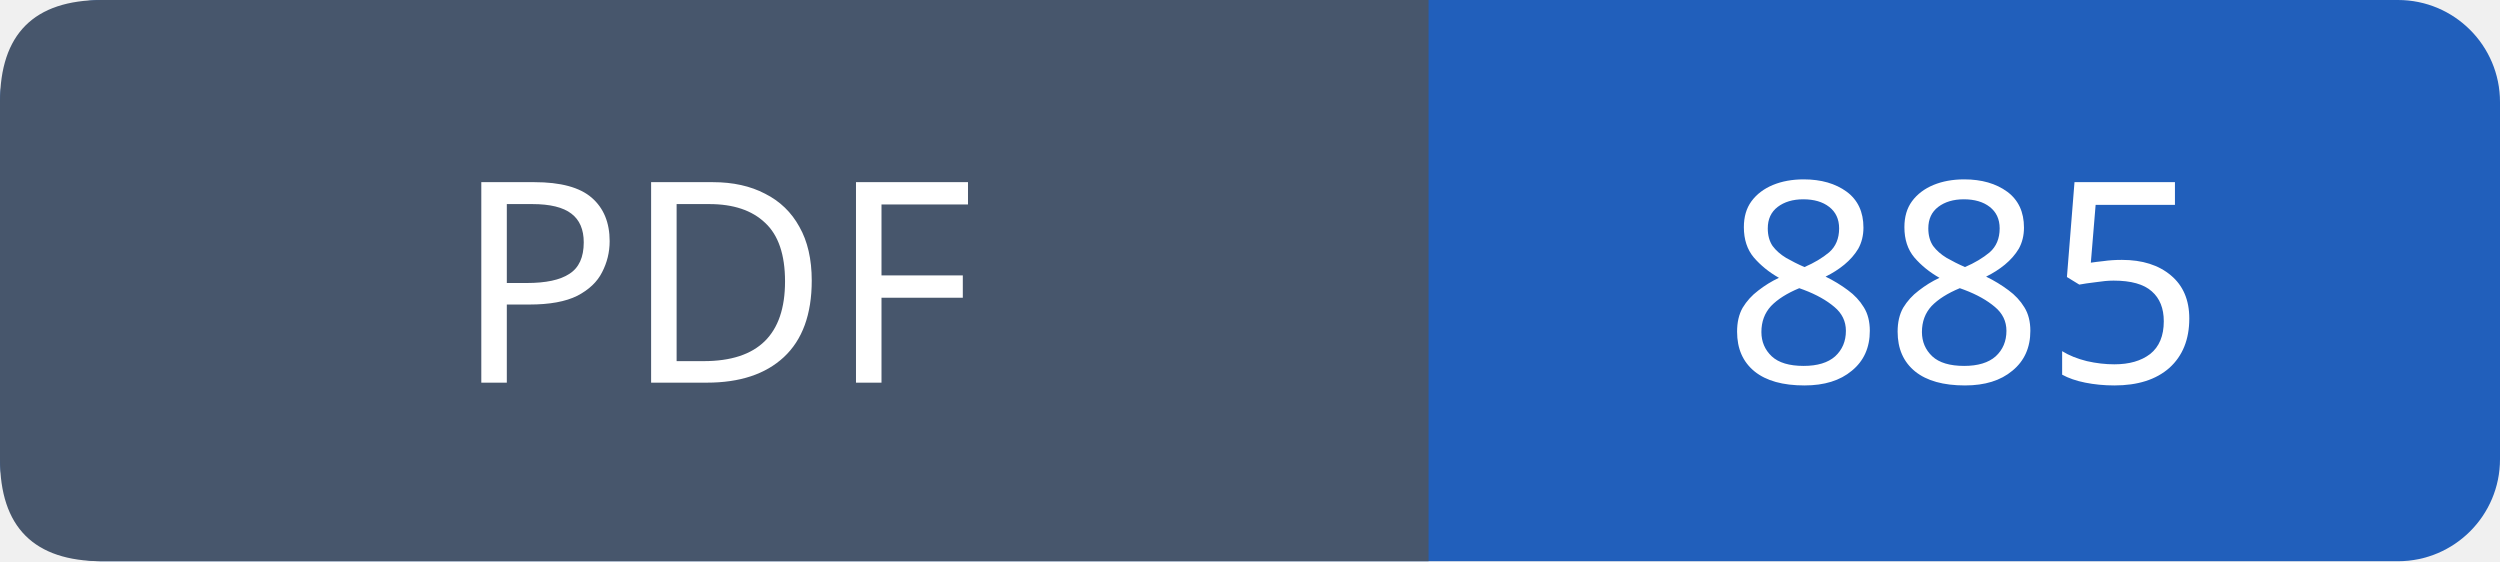
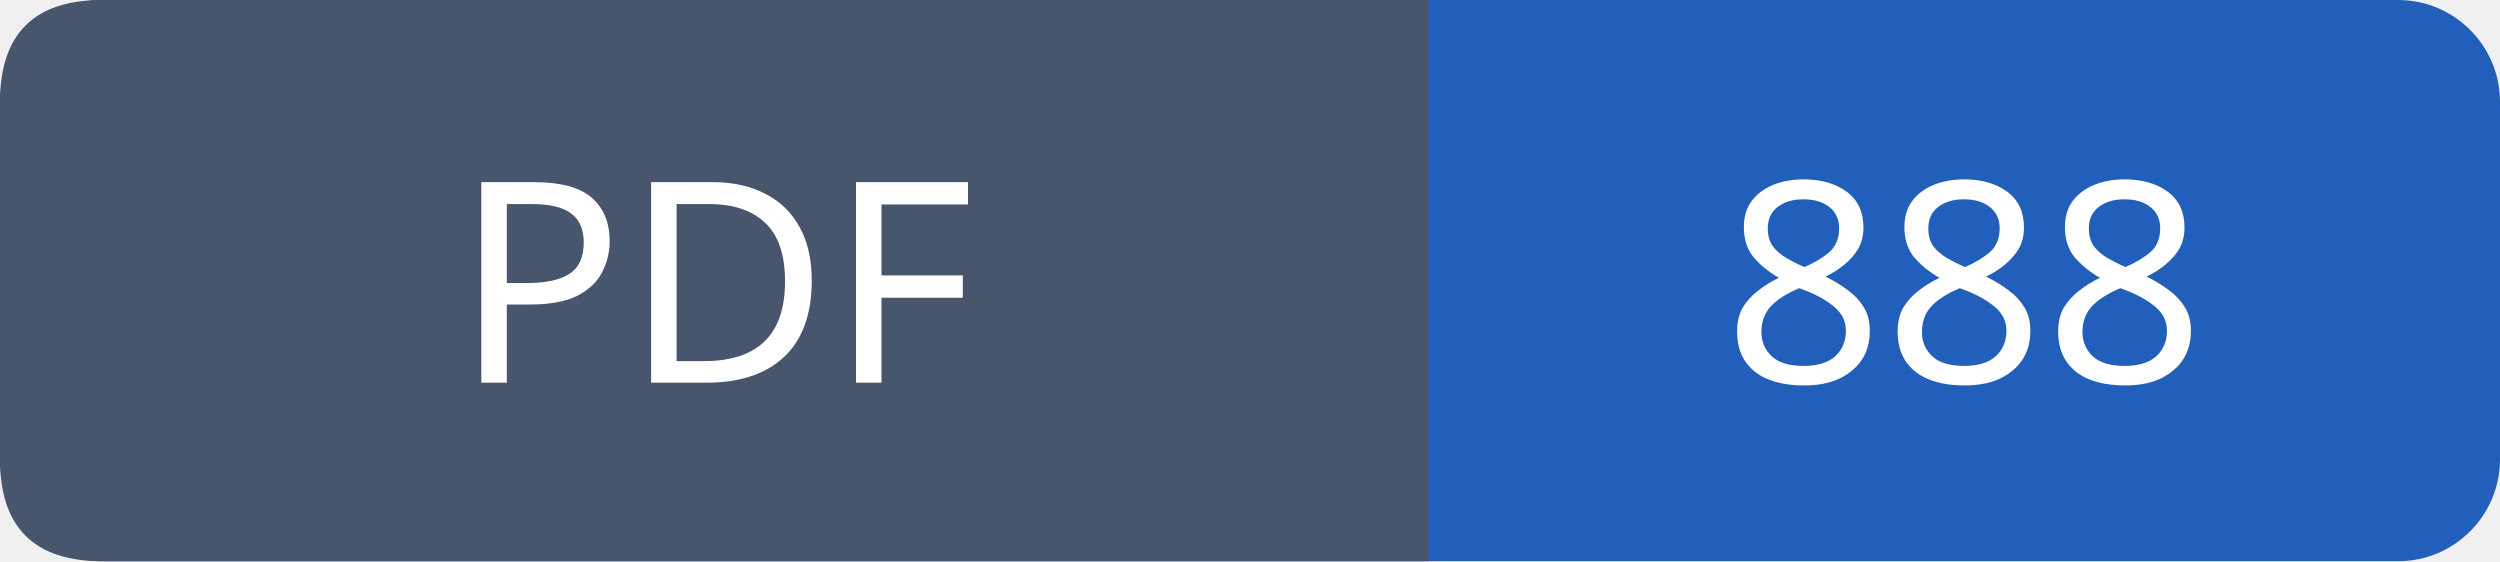
- <svg xmlns="http://www.w3.org/2000/svg" width="98" height="22" viewBox="0 0 98 22" role="img" aria-label="PDF: 885">
+ <svg xmlns="http://www.w3.org/2000/svg" width="98" height="22" viewBox="0 0 98 22" role="img" aria-label="PDF: 888">
  <rect width="98" height="22" rx="4" fill="#215fbb" />
  <path fill="#47566c" d="M4 0h52v22H4q-4 0-4-4V4q0-4 4-4" />
  <g font-family="Verdana,sans-serif" font-size="11" fill="white" text-anchor="middle">
    <text x="28.0" y="15">PDF</text>
-     <text x="77.0" y="15">885</text>
+     <text x="77.0" y="15">888</text>
  </g>
</svg>
